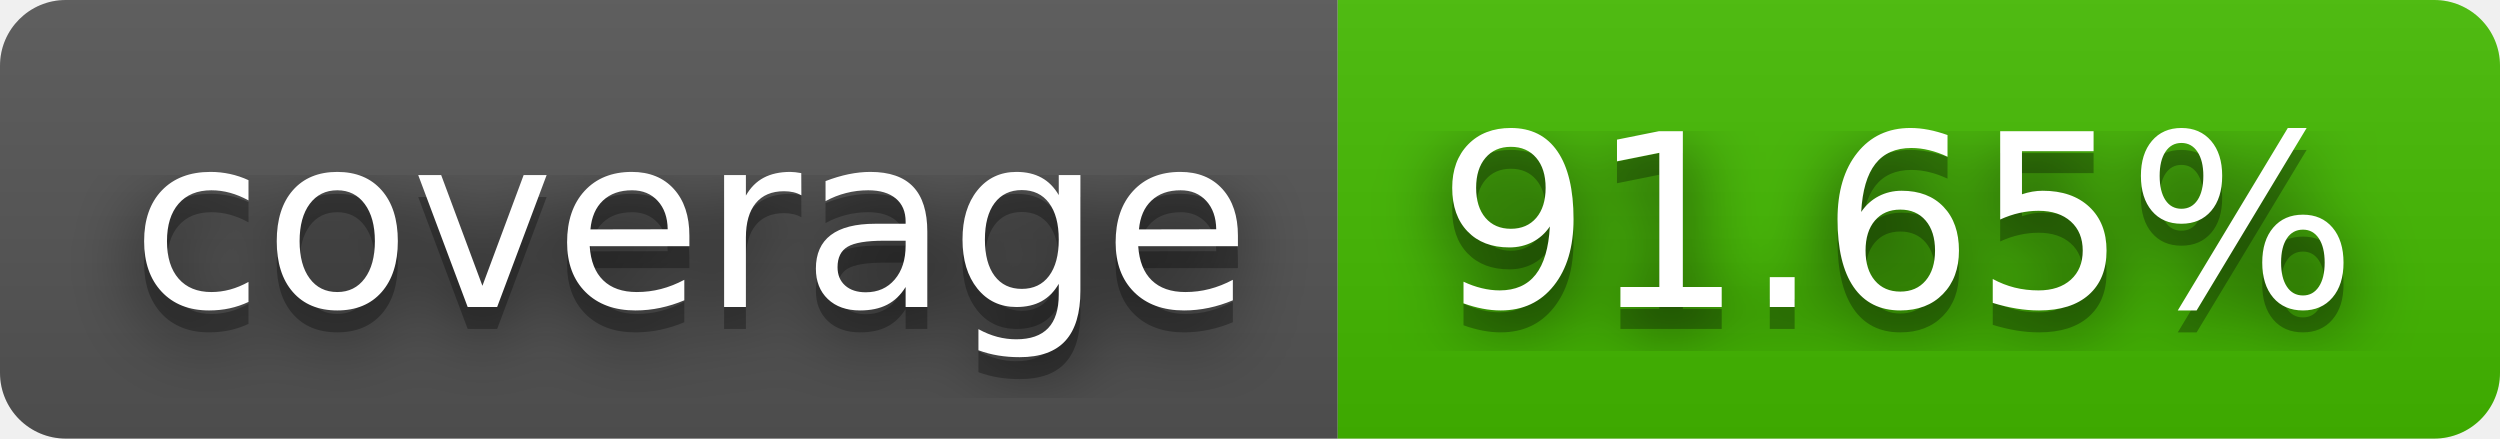
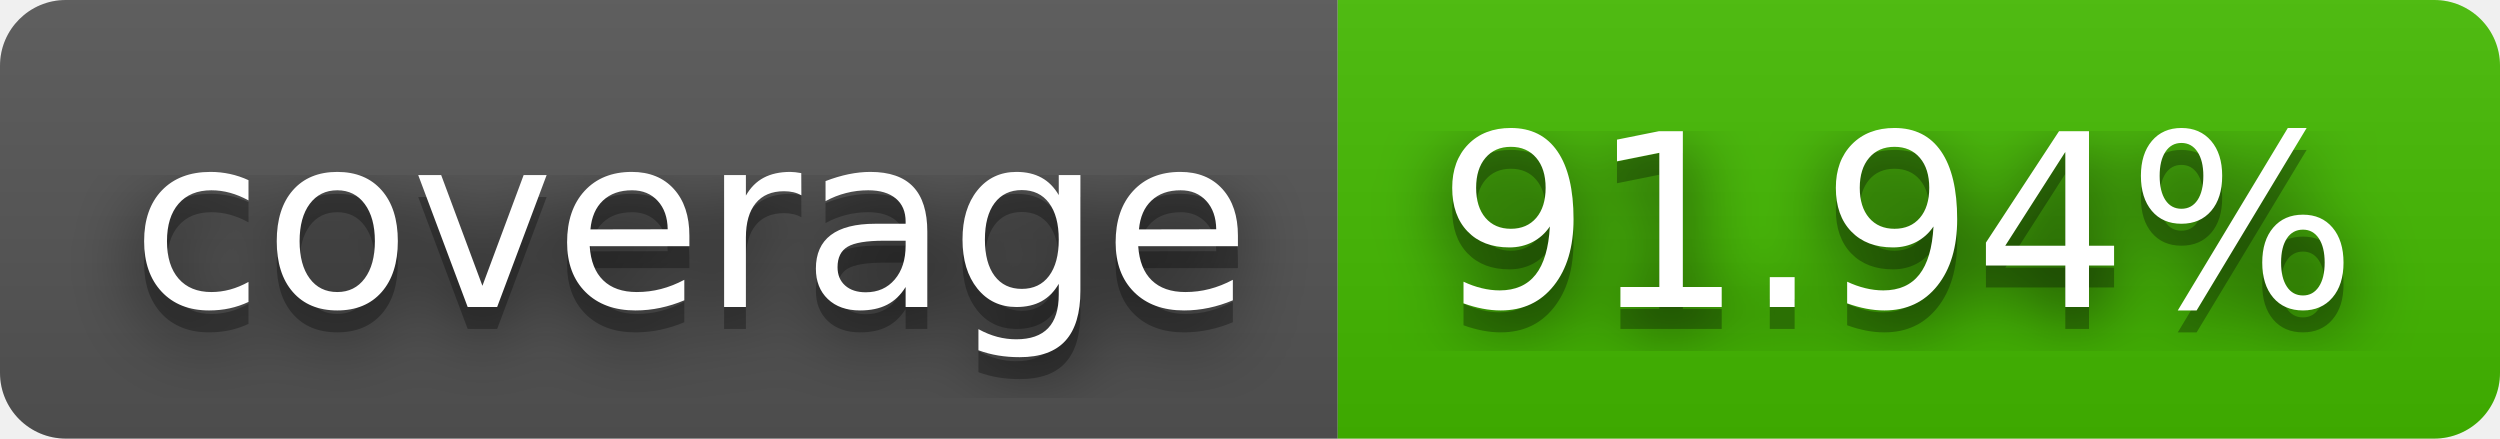
- <svg xmlns="http://www.w3.org/2000/svg" width="114" height="20" role="img" aria-label="coverage: 91.65%">
+ <svg xmlns="http://www.w3.org/2000/svg" width="114" height="20" role="img" aria-label="coverage: 91.94%">
  <filter id="blur">
    <feGaussianBlur stdDeviation="16" />
  </filter>
  <linearGradient id="s" x2="0" y2="100%">
    <stop offset="0" stop-color="#bbb" stop-opacity=".1" />
    <stop offset="1" stop-opacity=".1" />
  </linearGradient>
  <clipPath id="r">
    <rect width="114" height="20" rx="3" />
  </clipPath>
  <g clip-path="url(#r)">
    <rect width="61" height="20" fill="#555" />
    <rect x="61" width="53" height="20" fill="#4b0" />
    <rect width="114" height="20" fill="url(#s)" />
  </g>
  <g fill="#fff" text-anchor="middle" font-family="Verdana,Geneva,DejaVu Sans,sans-serif" text-rendering="geometricPrecision" font-size="110">
    <g transform="scale(.1)">
      <g aria-hidden="true" fill="#010101">
        <text x="315" y="150" fill-opacity=".8" filter="url(#blur)" textLength="510">coverage</text>
        <text x="315" y="150" fill-opacity=".3" textLength="510">coverage</text>
      </g>
      <text x="315" y="140" textLength="510">coverage</text>
    </g>
    <g transform="scale(.1)">
      <g aria-hidden="true" fill="#010101">
-         <text x="865" y="150" fill-opacity=".8" filter="url(#blur)" textLength="430">91.65%</text>
-         <text x="865" y="150" fill-opacity=".3" textLength="430">91.65%</text>
+         <text x="865" y="150" fill-opacity=".8" filter="url(#blur)" textLength="430">91.94%</text>
+         <text x="865" y="150" fill-opacity=".3" textLength="430">91.94%</text>
      </g>
-       <text x="865" y="140" textLength="430">91.65%</text>
+       <text x="865" y="140" textLength="430">91.94%</text>
    </g>
  </g>
</svg>
